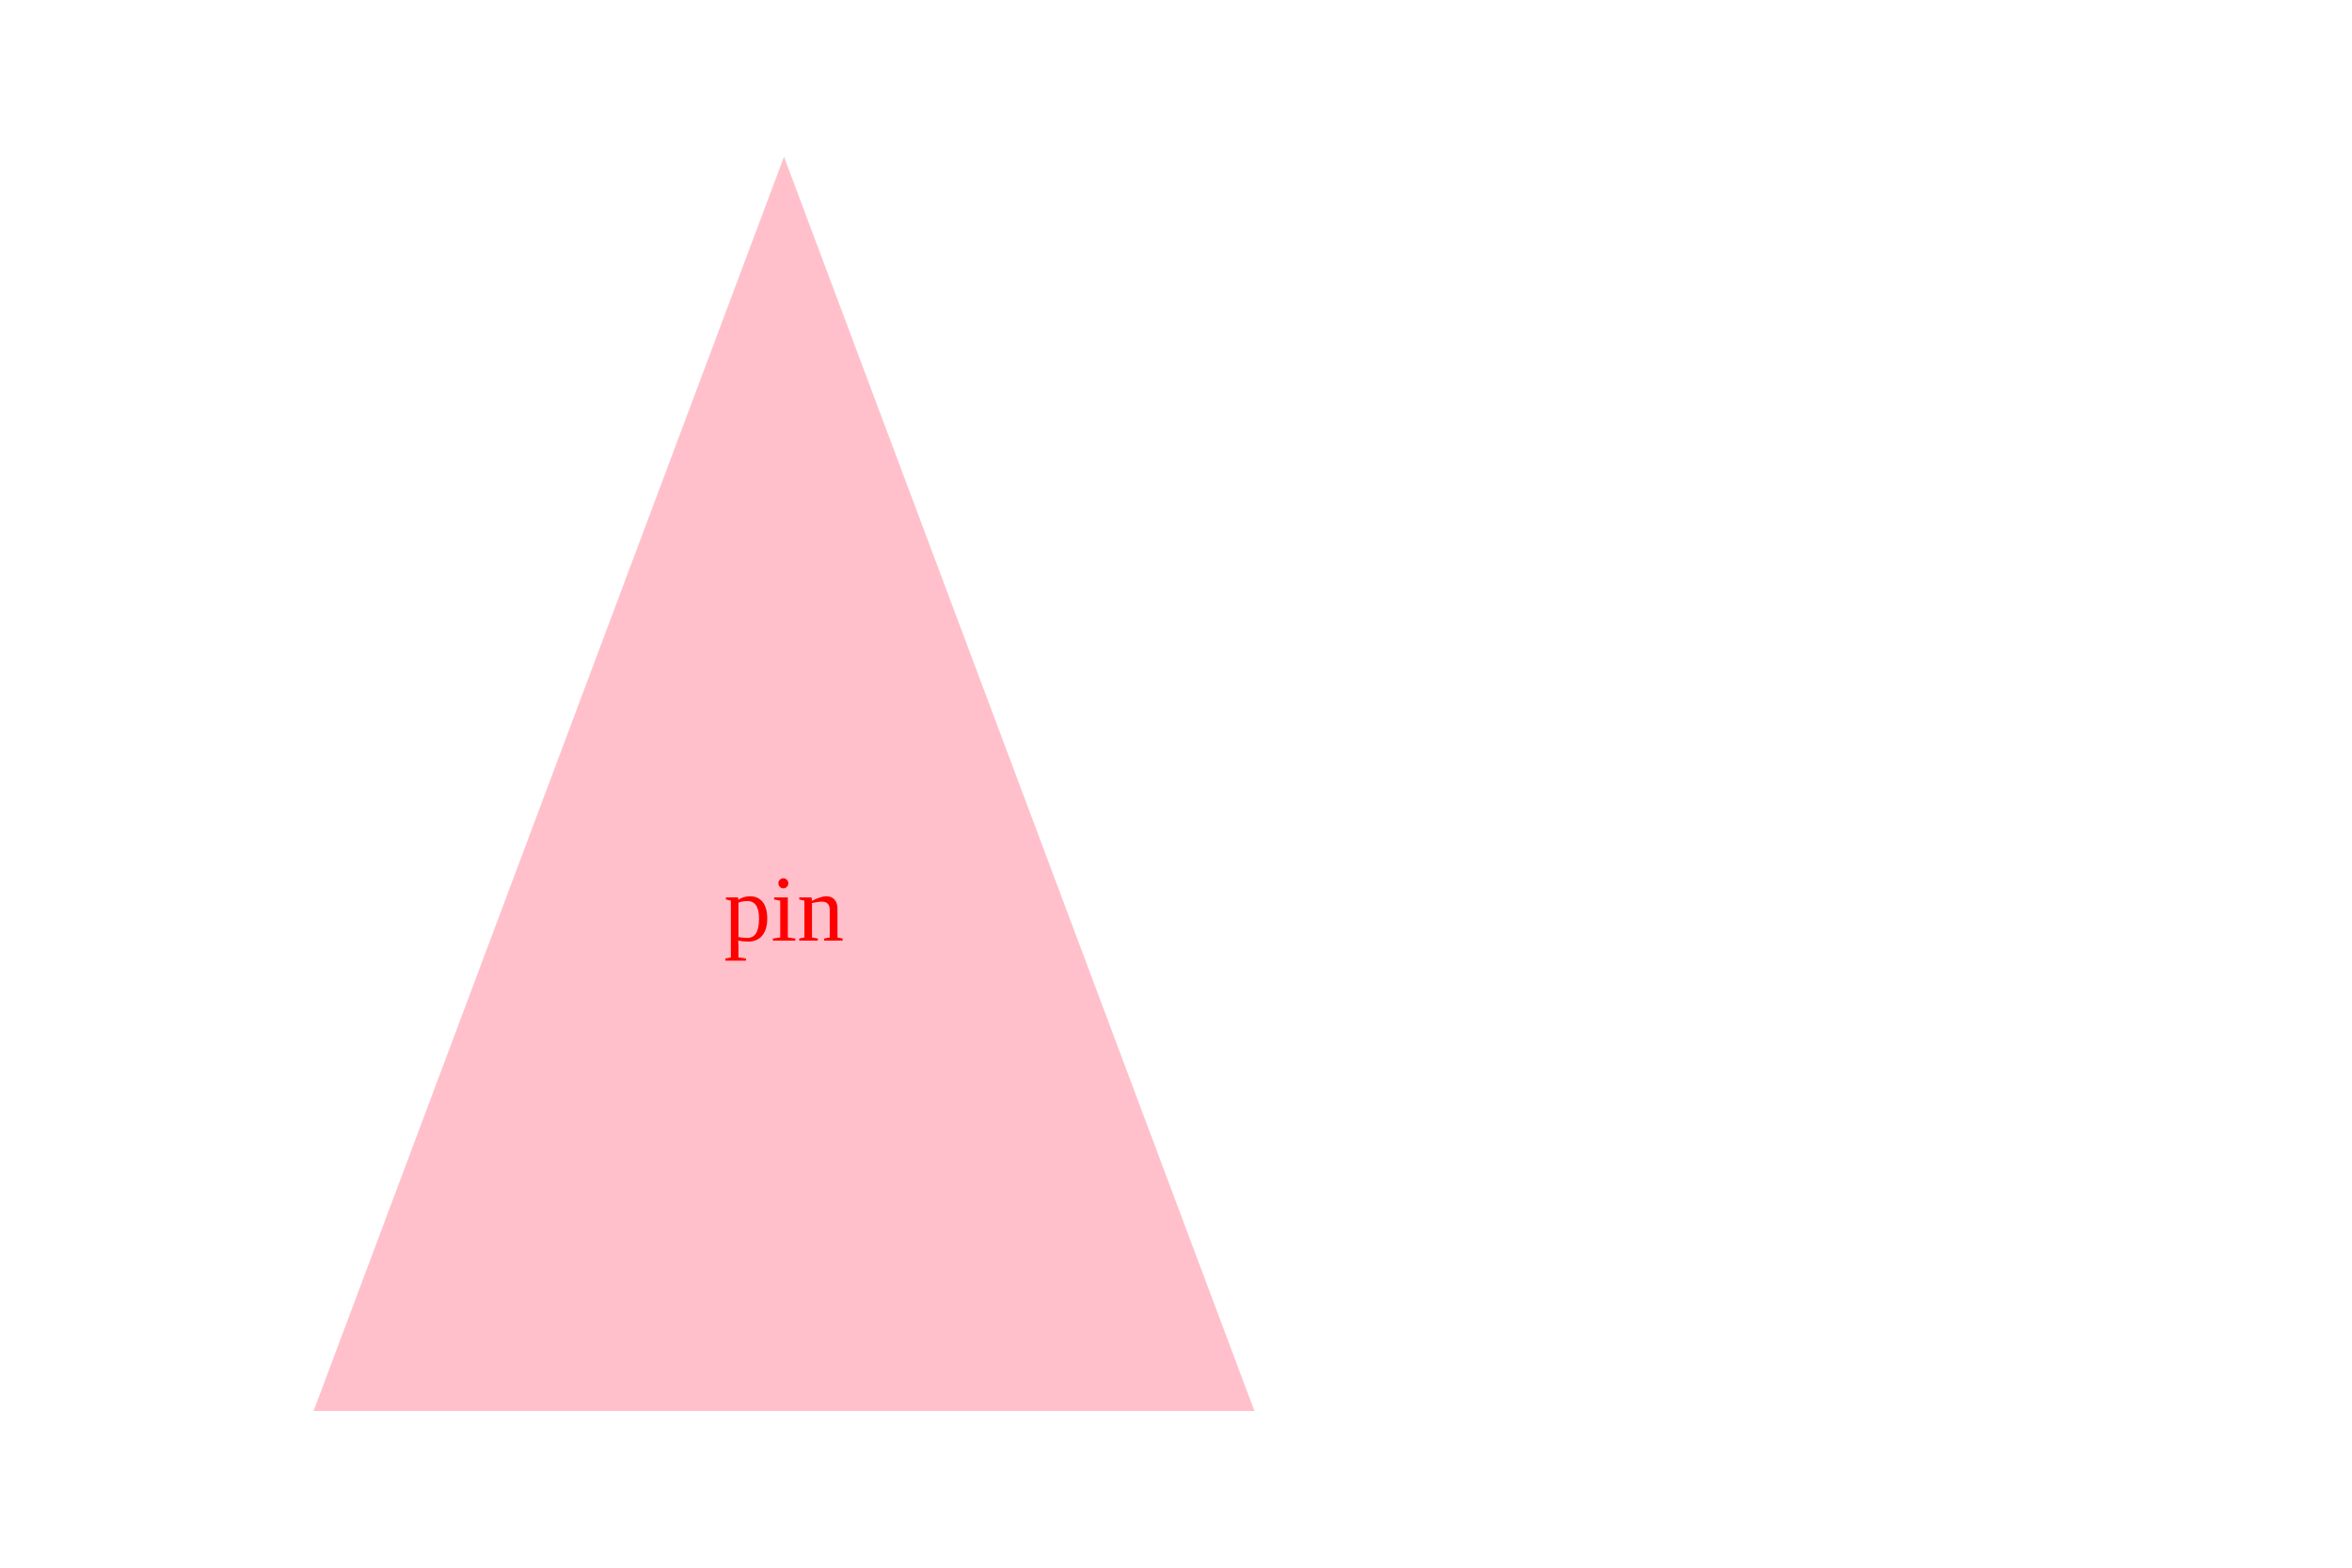
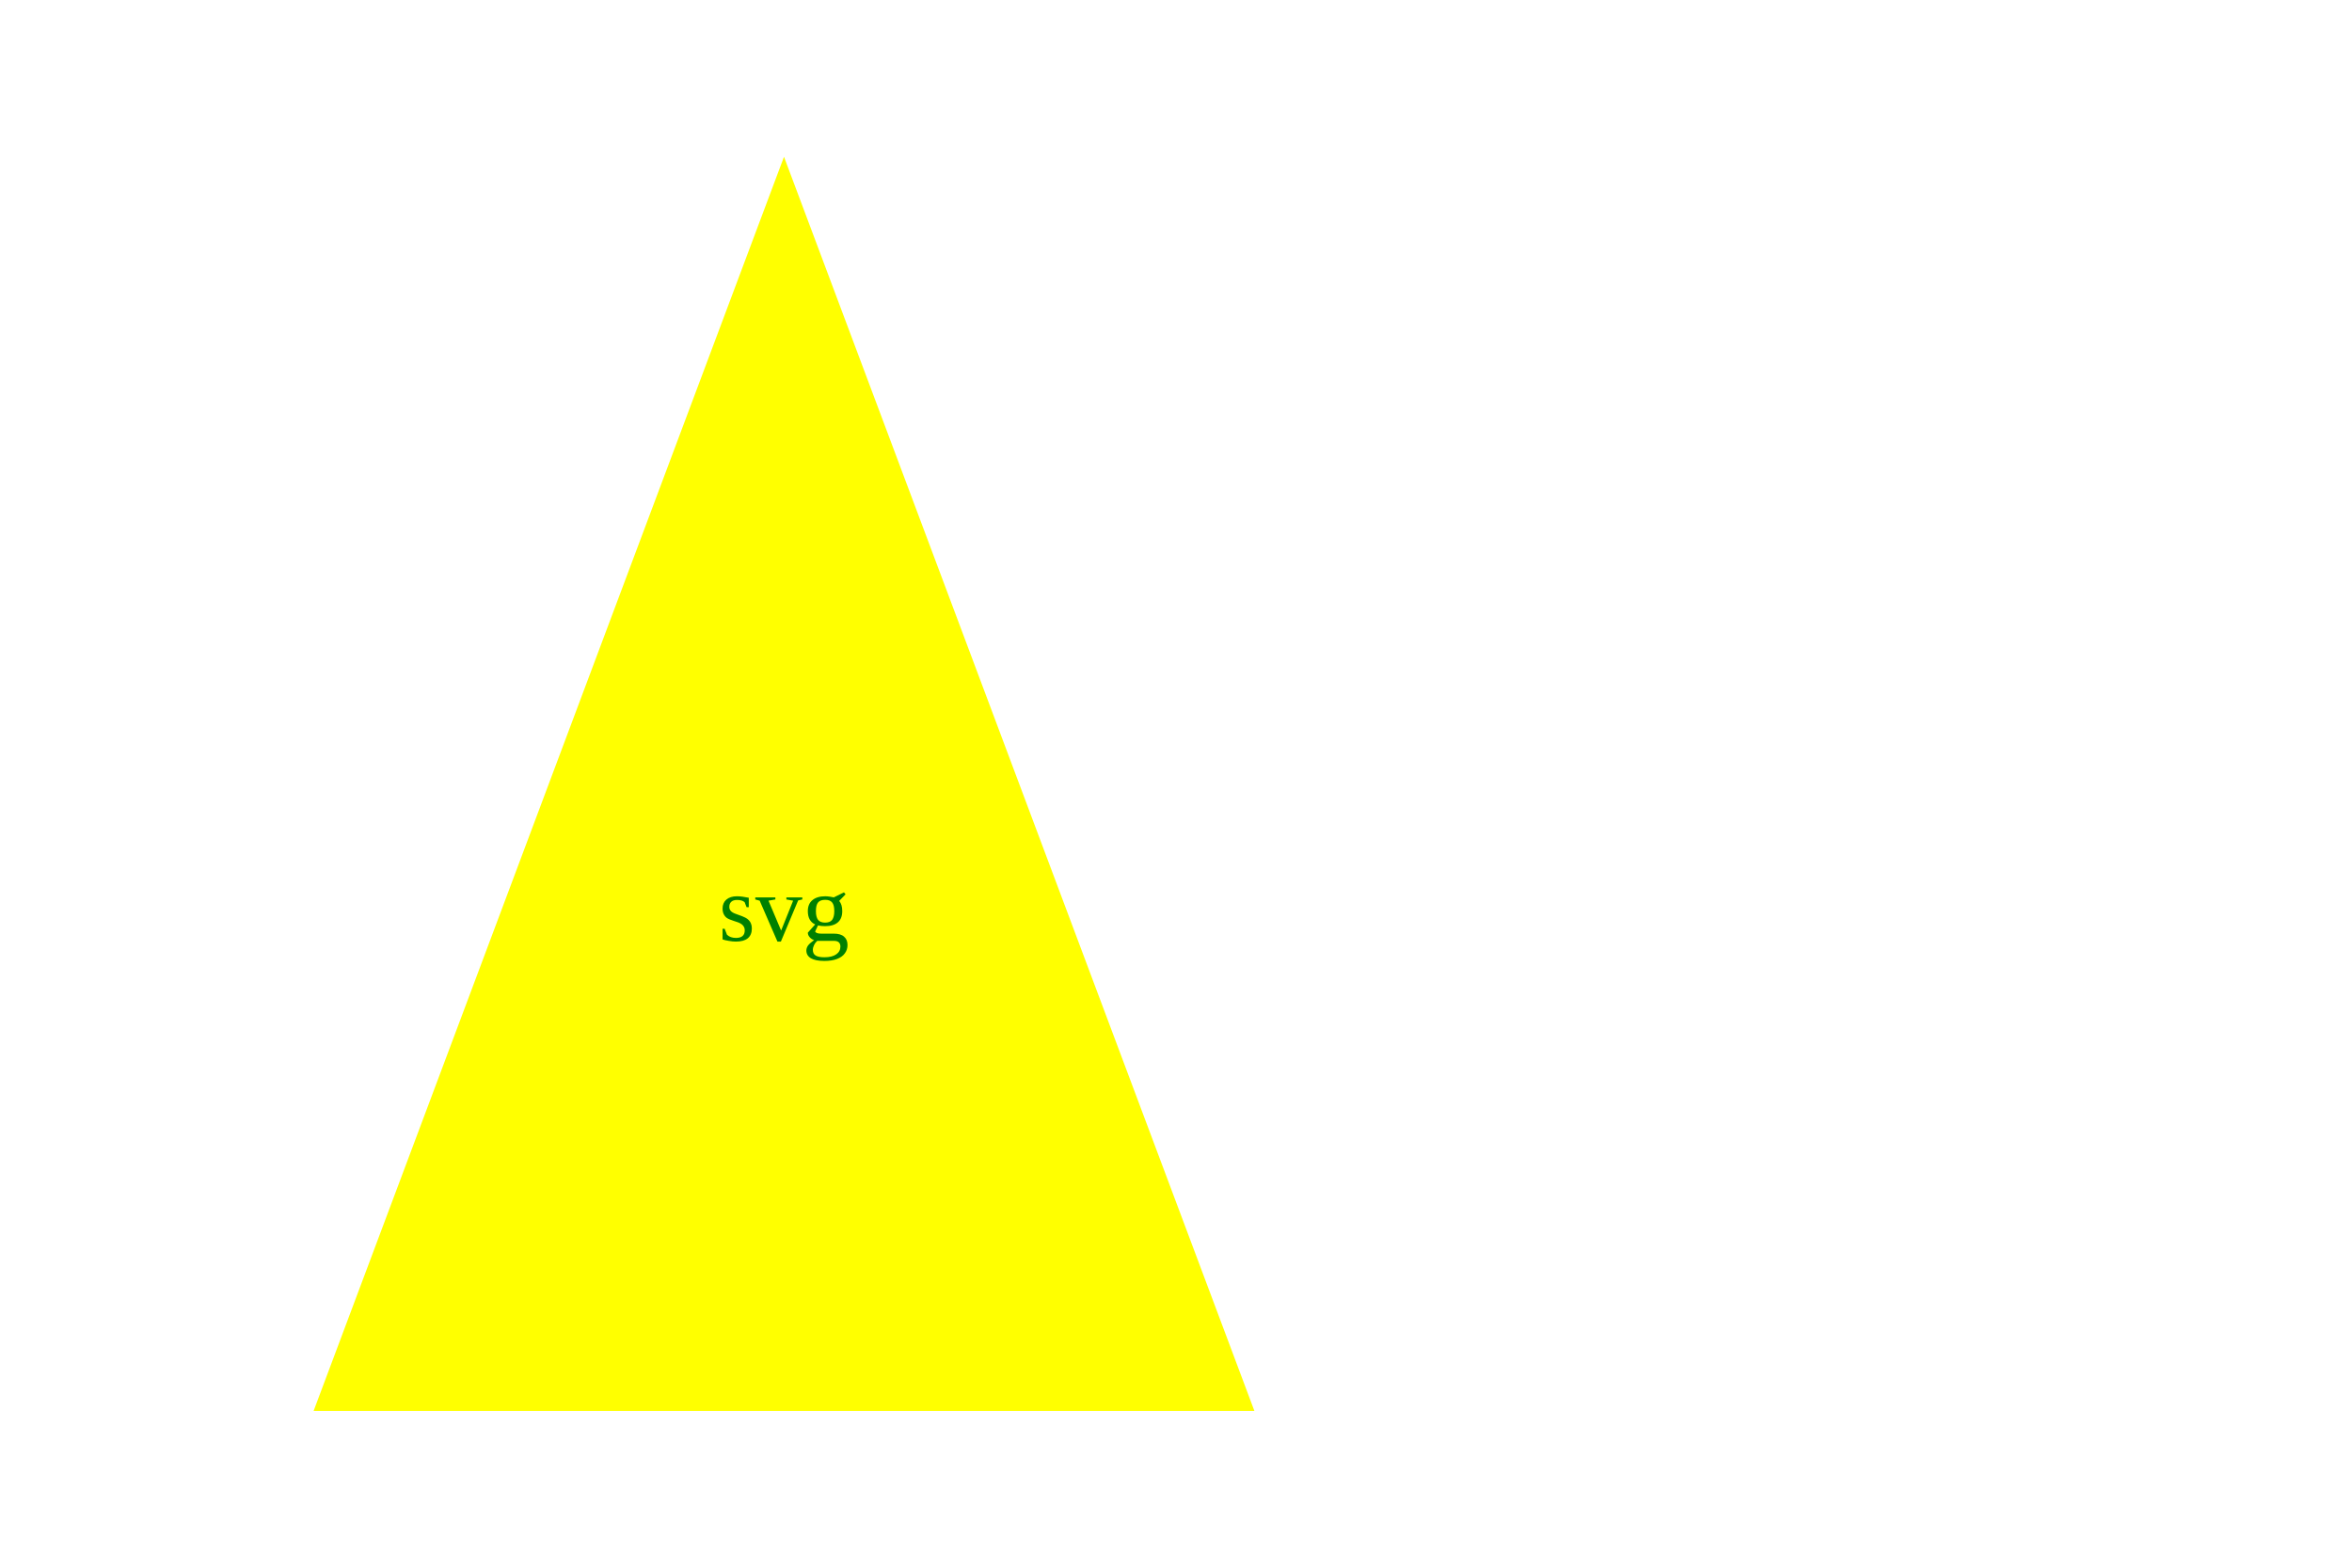
<svg xmlns="http://www.w3.org/2000/svg" width="300" height="200">
-   <polygon points="100,20 40,180 160,180" fill="pink" />
-   <text x="100" y="120" text-anchor="middle" fill="red">pin</text>
+   <polygon points="100,20 40,180 160,180" fill="yellow" />
+   <text x="100" y="120" text-anchor="middle" fill="green">svg</text>
</svg>
